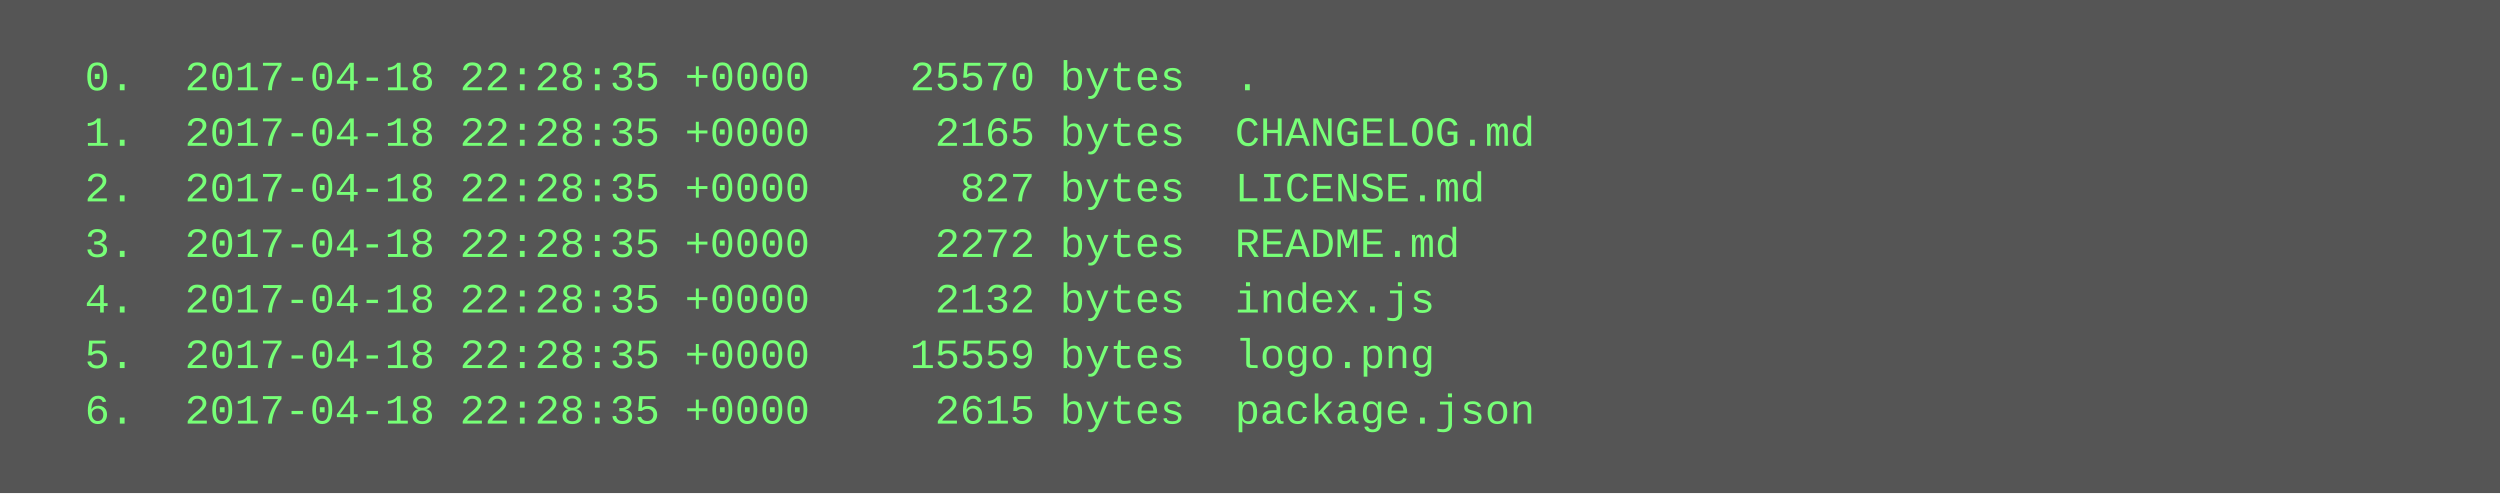
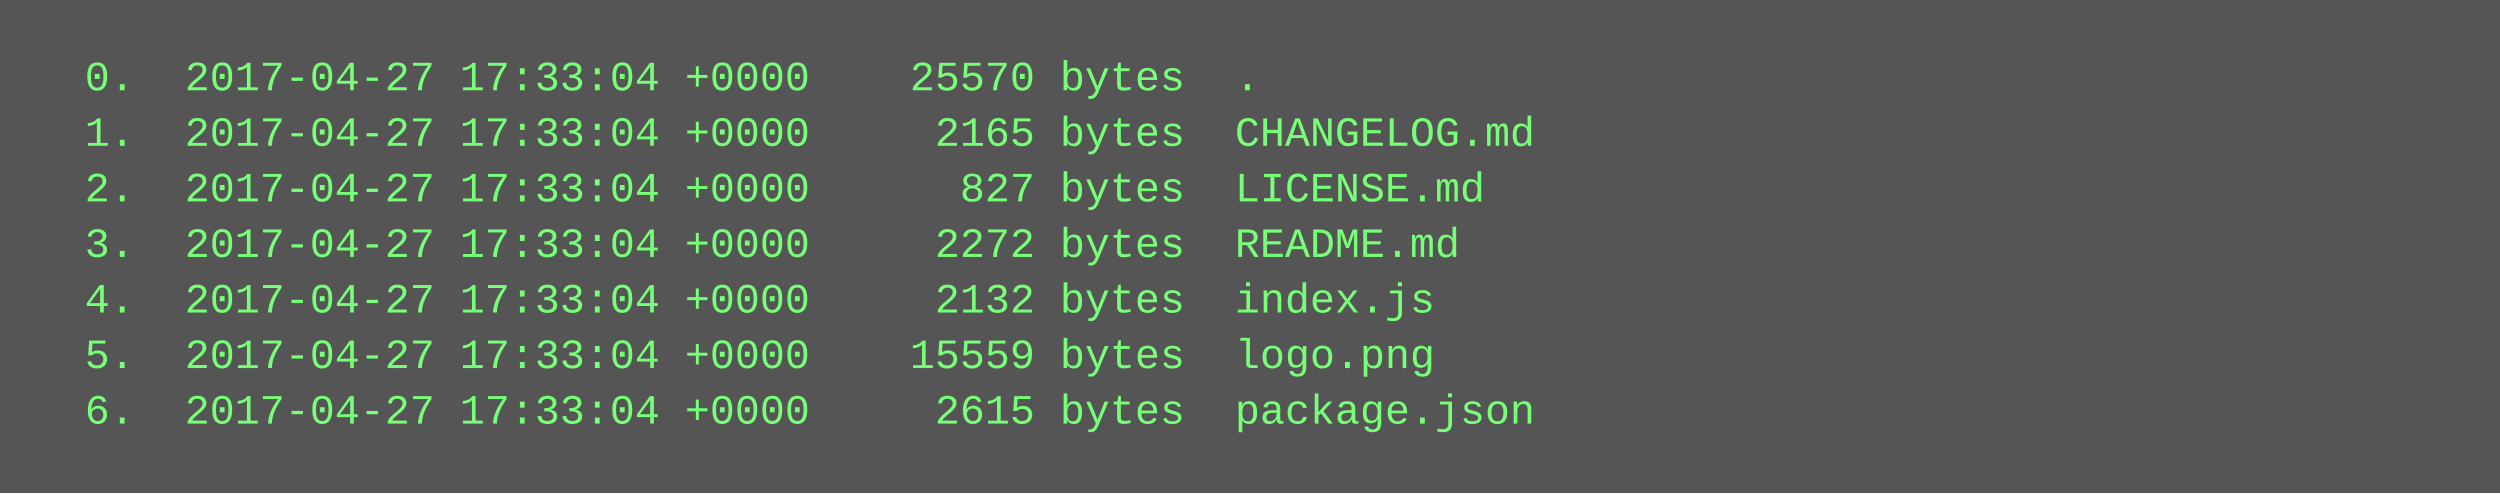
<svg xmlns="http://www.w3.org/2000/svg" height="142" width="720">
  <rect height="142" fill="#555" width="720" />
  <text fill="#7f7" font-family="Courier New" font-size="12" xml:space="preserve">
-     <tspan x="10" y="26">  0.  2017-04-18 22:28:35 +0000    25570 bytes  .</tspan>
-     <tspan x="10" y="42">  1.  2017-04-18 22:28:35 +0000     2165 bytes  CHANGELOG.md</tspan>
-     <tspan x="10" y="58">  2.  2017-04-18 22:28:35 +0000      827 bytes  LICENSE.md</tspan>
-     <tspan x="10" y="74">  3.  2017-04-18 22:28:35 +0000     2272 bytes  README.md</tspan>
-     <tspan x="10" y="90">  4.  2017-04-18 22:28:35 +0000     2132 bytes  index.js</tspan>
-     <tspan x="10" y="106">  5.  2017-04-18 22:28:35 +0000    15559 bytes  logo.png</tspan>
-     <tspan x="10" y="122">  6.  2017-04-18 22:28:35 +0000     2615 bytes  package.json</tspan>
+     <tspan x="10" y="26">  0.  2017-04-27 17:33:04 +0000    25570 bytes  .</tspan>
+     <tspan x="10" y="42">  1.  2017-04-27 17:33:04 +0000     2165 bytes  CHANGELOG.md</tspan>
+     <tspan x="10" y="58">  2.  2017-04-27 17:33:04 +0000      827 bytes  LICENSE.md</tspan>
+     <tspan x="10" y="74">  3.  2017-04-27 17:33:04 +0000     2272 bytes  README.md</tspan>
+     <tspan x="10" y="90">  4.  2017-04-27 17:33:04 +0000     2132 bytes  index.js</tspan>
+     <tspan x="10" y="106">  5.  2017-04-27 17:33:04 +0000    15559 bytes  logo.png</tspan>
+     <tspan x="10" y="122">  6.  2017-04-27 17:33:04 +0000     2615 bytes  package.json</tspan>
  </text>
</svg>
